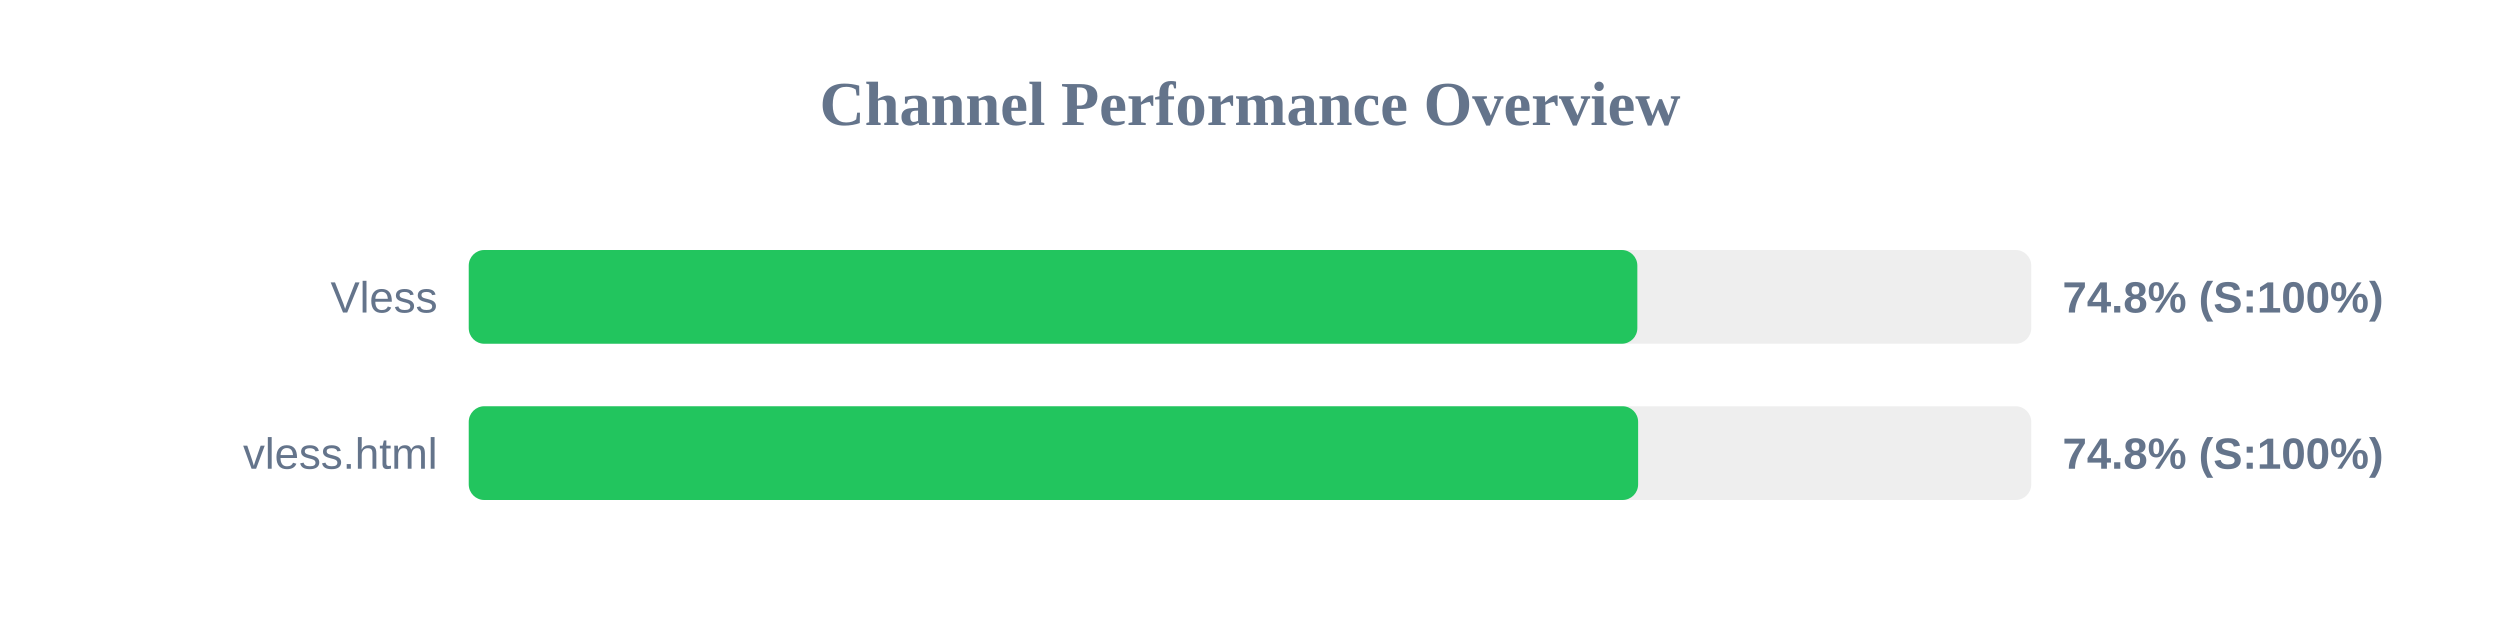
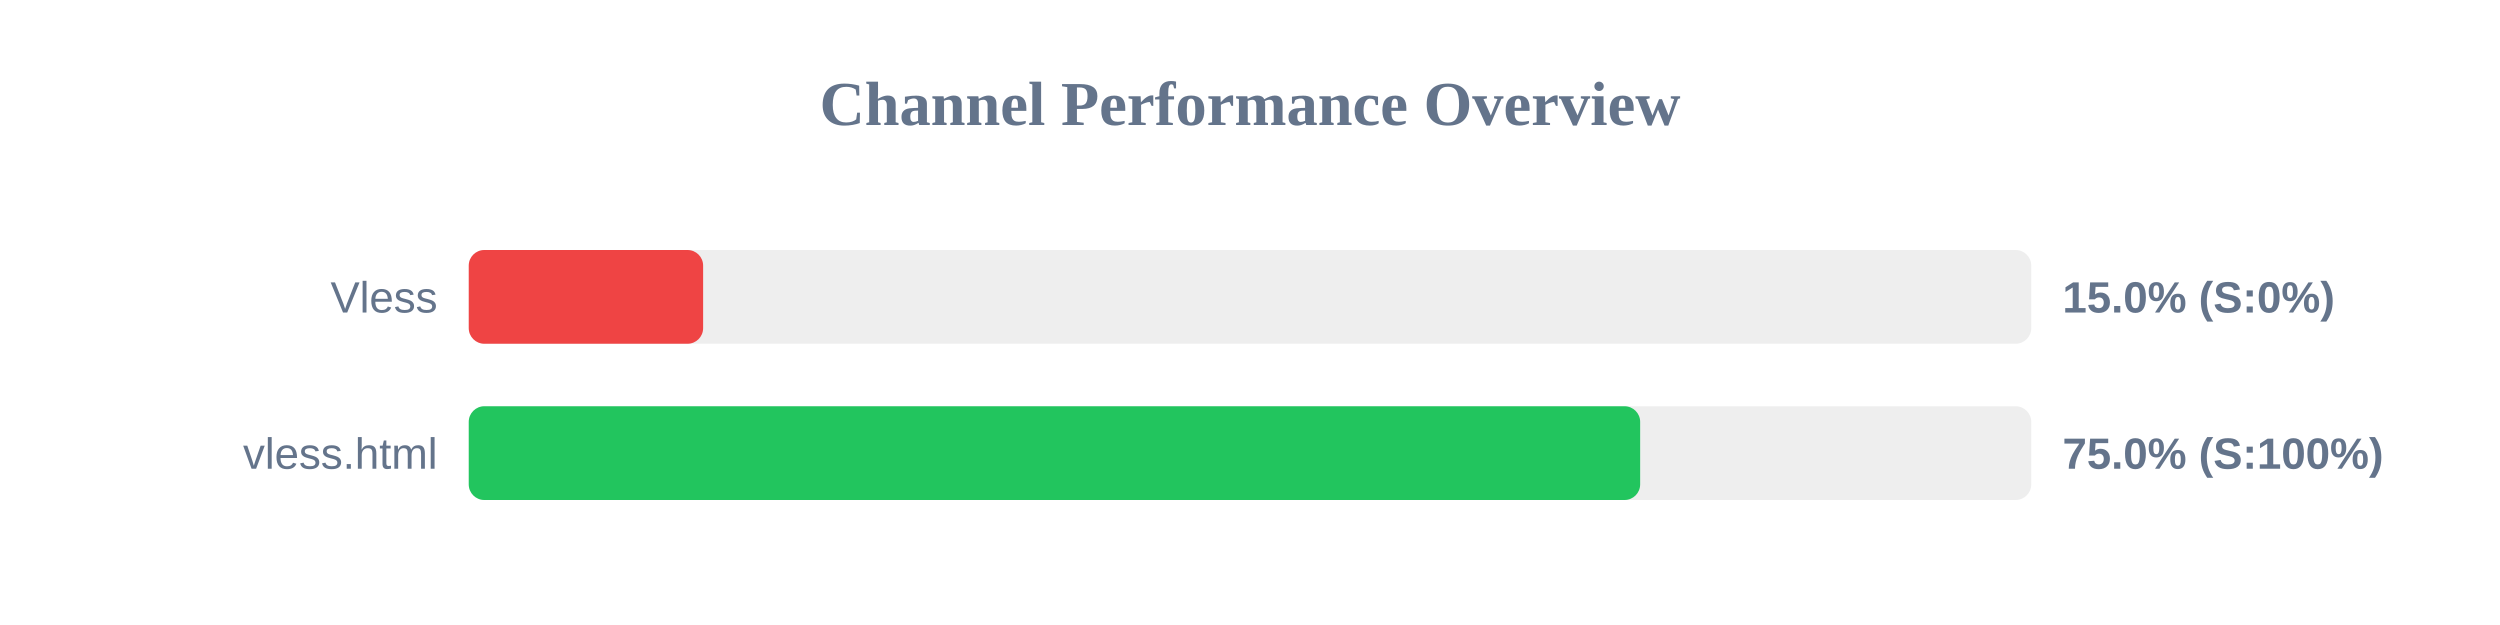
<svg xmlns="http://www.w3.org/2000/svg" width="800" height="200" version="1.1">
  <style>
        .row { font: 14px Arial; fill: #64748b; }
        .score { font: bold 14px Arial; fill: #64748b; }
    </style>
  <text x="400" y="40" text-anchor="middle" font-size="20px" font-weight="bold" fill="#64748b">Channel Performance Overview</text>
  <rect x="150" y="80" width="500" height="30" fill="#eee" rx="5" />
-   <rect x="150" y="80" width="373.95" height="30" fill="#22c55e" rx="5" />
+   <rect x="150" y="80" width="75.0" height="30" fill="#ef4444" rx="5" />
  <text x="140" y="100" text-anchor="end" class="row">Vless</text>
-   <text x="660" y="100" text-anchor="start" class="score">74.8% (S:100%)</text>
+   <text x="660" y="100" text-anchor="start" class="score">15.0% (S:0%)</text>
  <rect x="150" y="130" width="500" height="30" fill="#eee" rx="5" />
-   <rect x="150" y="130" width="374.2" height="30" fill="#22c55e" rx="5" />
+   <rect x="150" y="130" width="374.85" height="30" fill="#22c55e" rx="5" />
  <text x="140" y="150" text-anchor="end" class="row">vless.html</text>
-   <text x="660" y="150" text-anchor="start" class="score">74.8% (S:100%)</text>
+   <text x="660" y="150" text-anchor="start" class="score">75.0% (S:100%)</text>
</svg>
